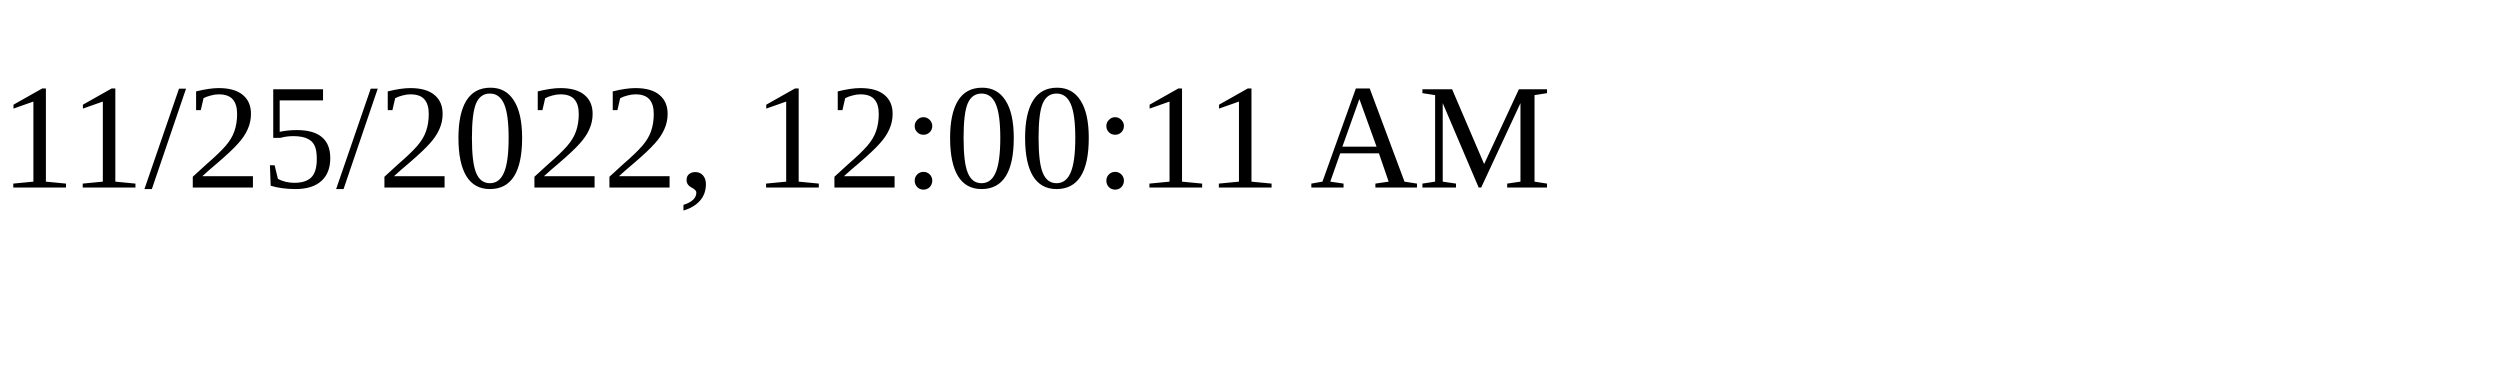
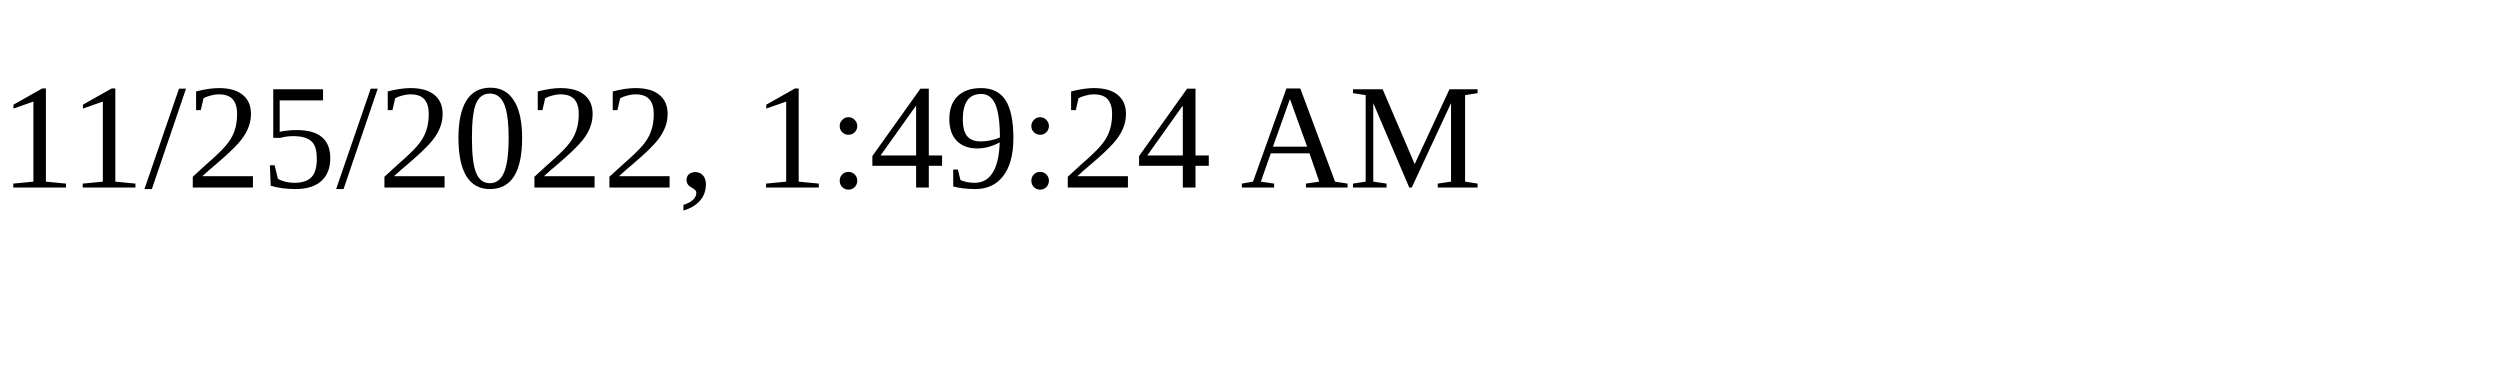
<svg xmlns="http://www.w3.org/2000/svg" height="30" width="200">
-   <text x="0" y="15">11/25/2022, 12:00:11 AM</text>
+   <text x="0" y="15">11/25/2022, 1:49:24 AM</text>
</svg>
